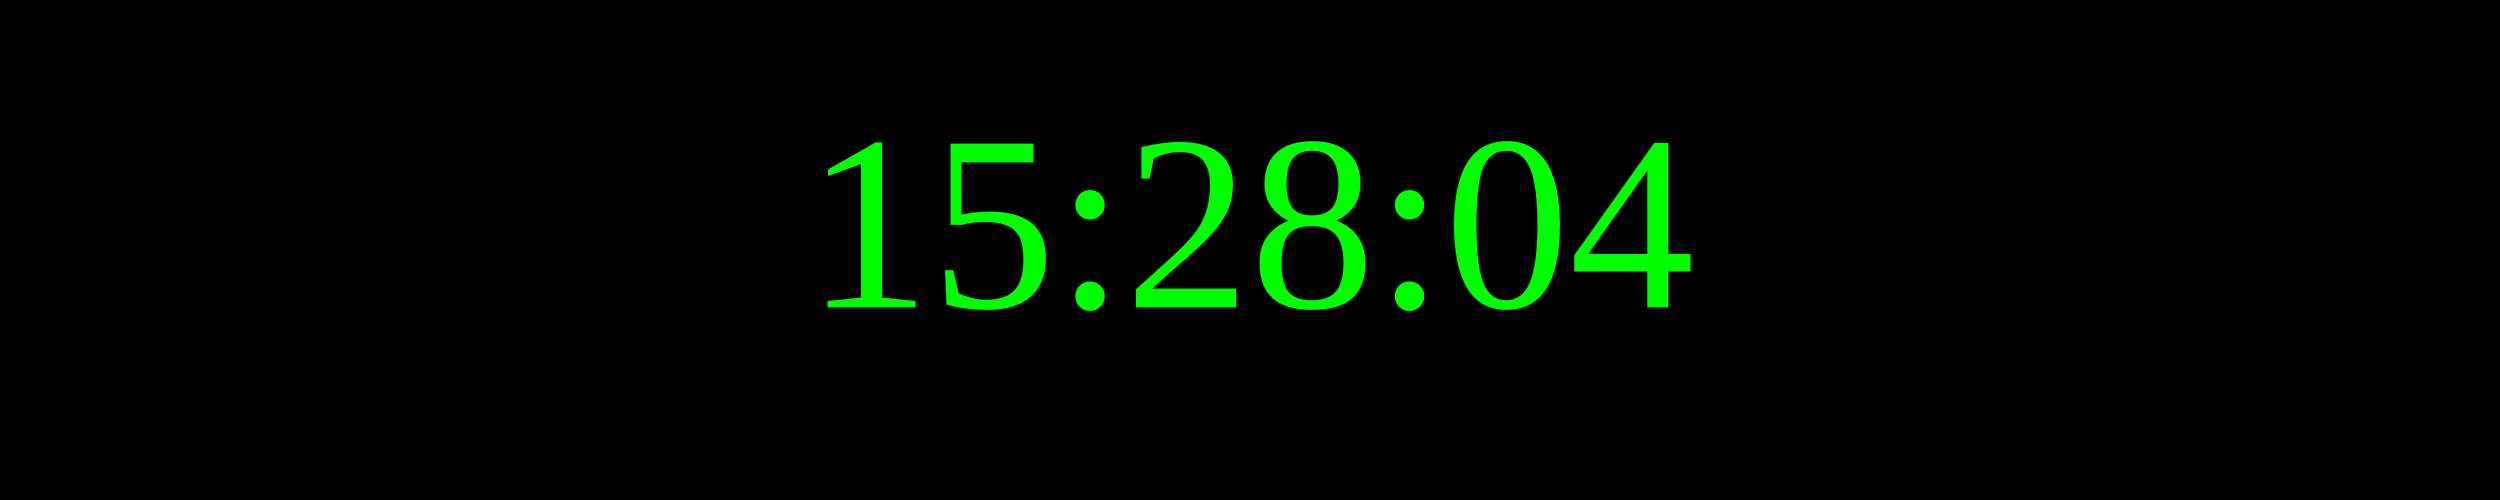
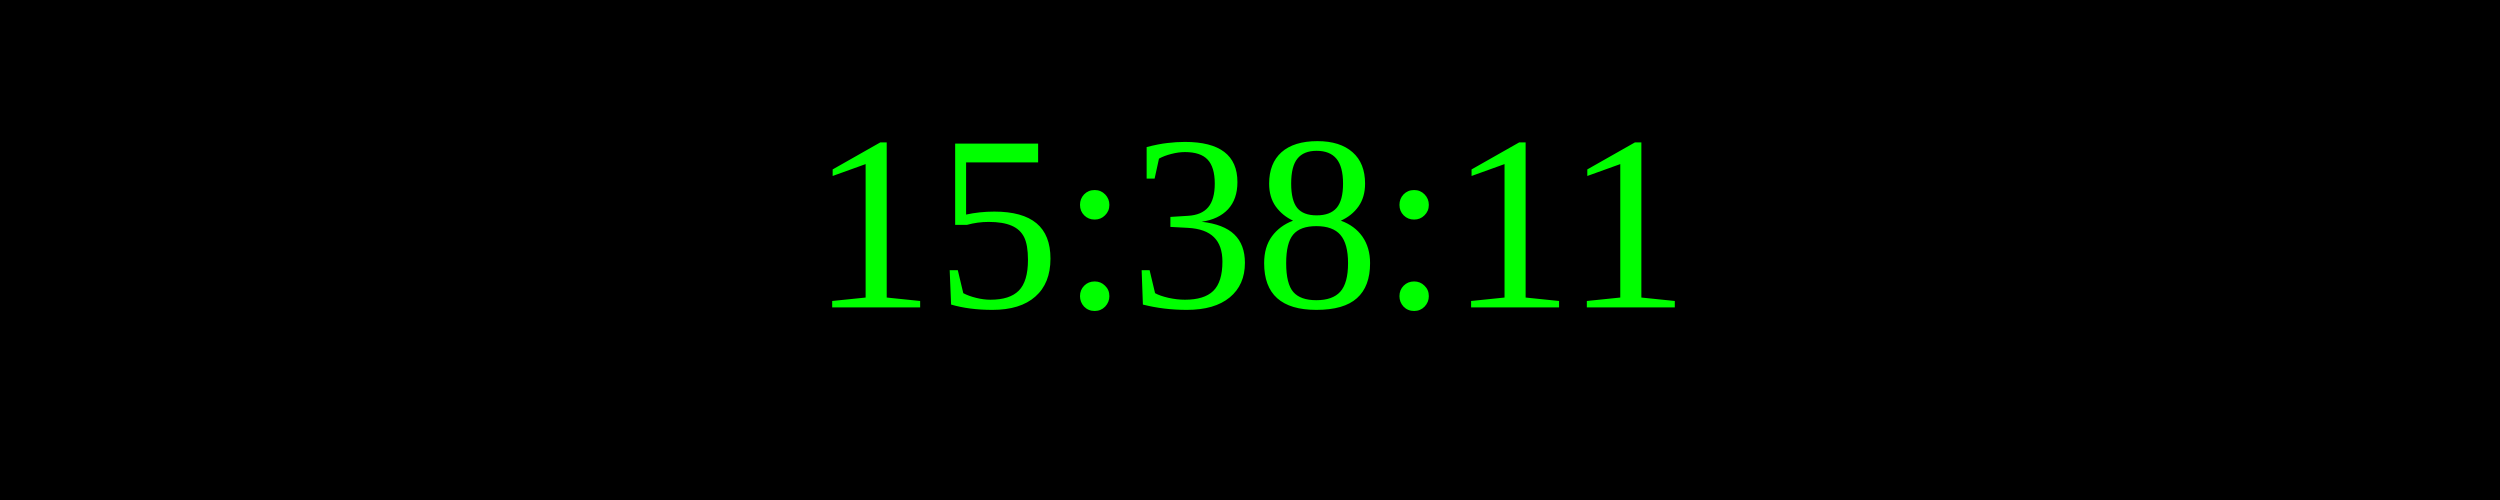
<svg xmlns="http://www.w3.org/2000/svg" width="250" height="50">
  <rect width="100%" height="100%" fill="black" />
  <text x="50%" y="50%" font-size="25" fill="lime" text-anchor="middle" dominant-baseline="middle">
- 15:28:04
+ 15:38:11
</text>
</svg>
